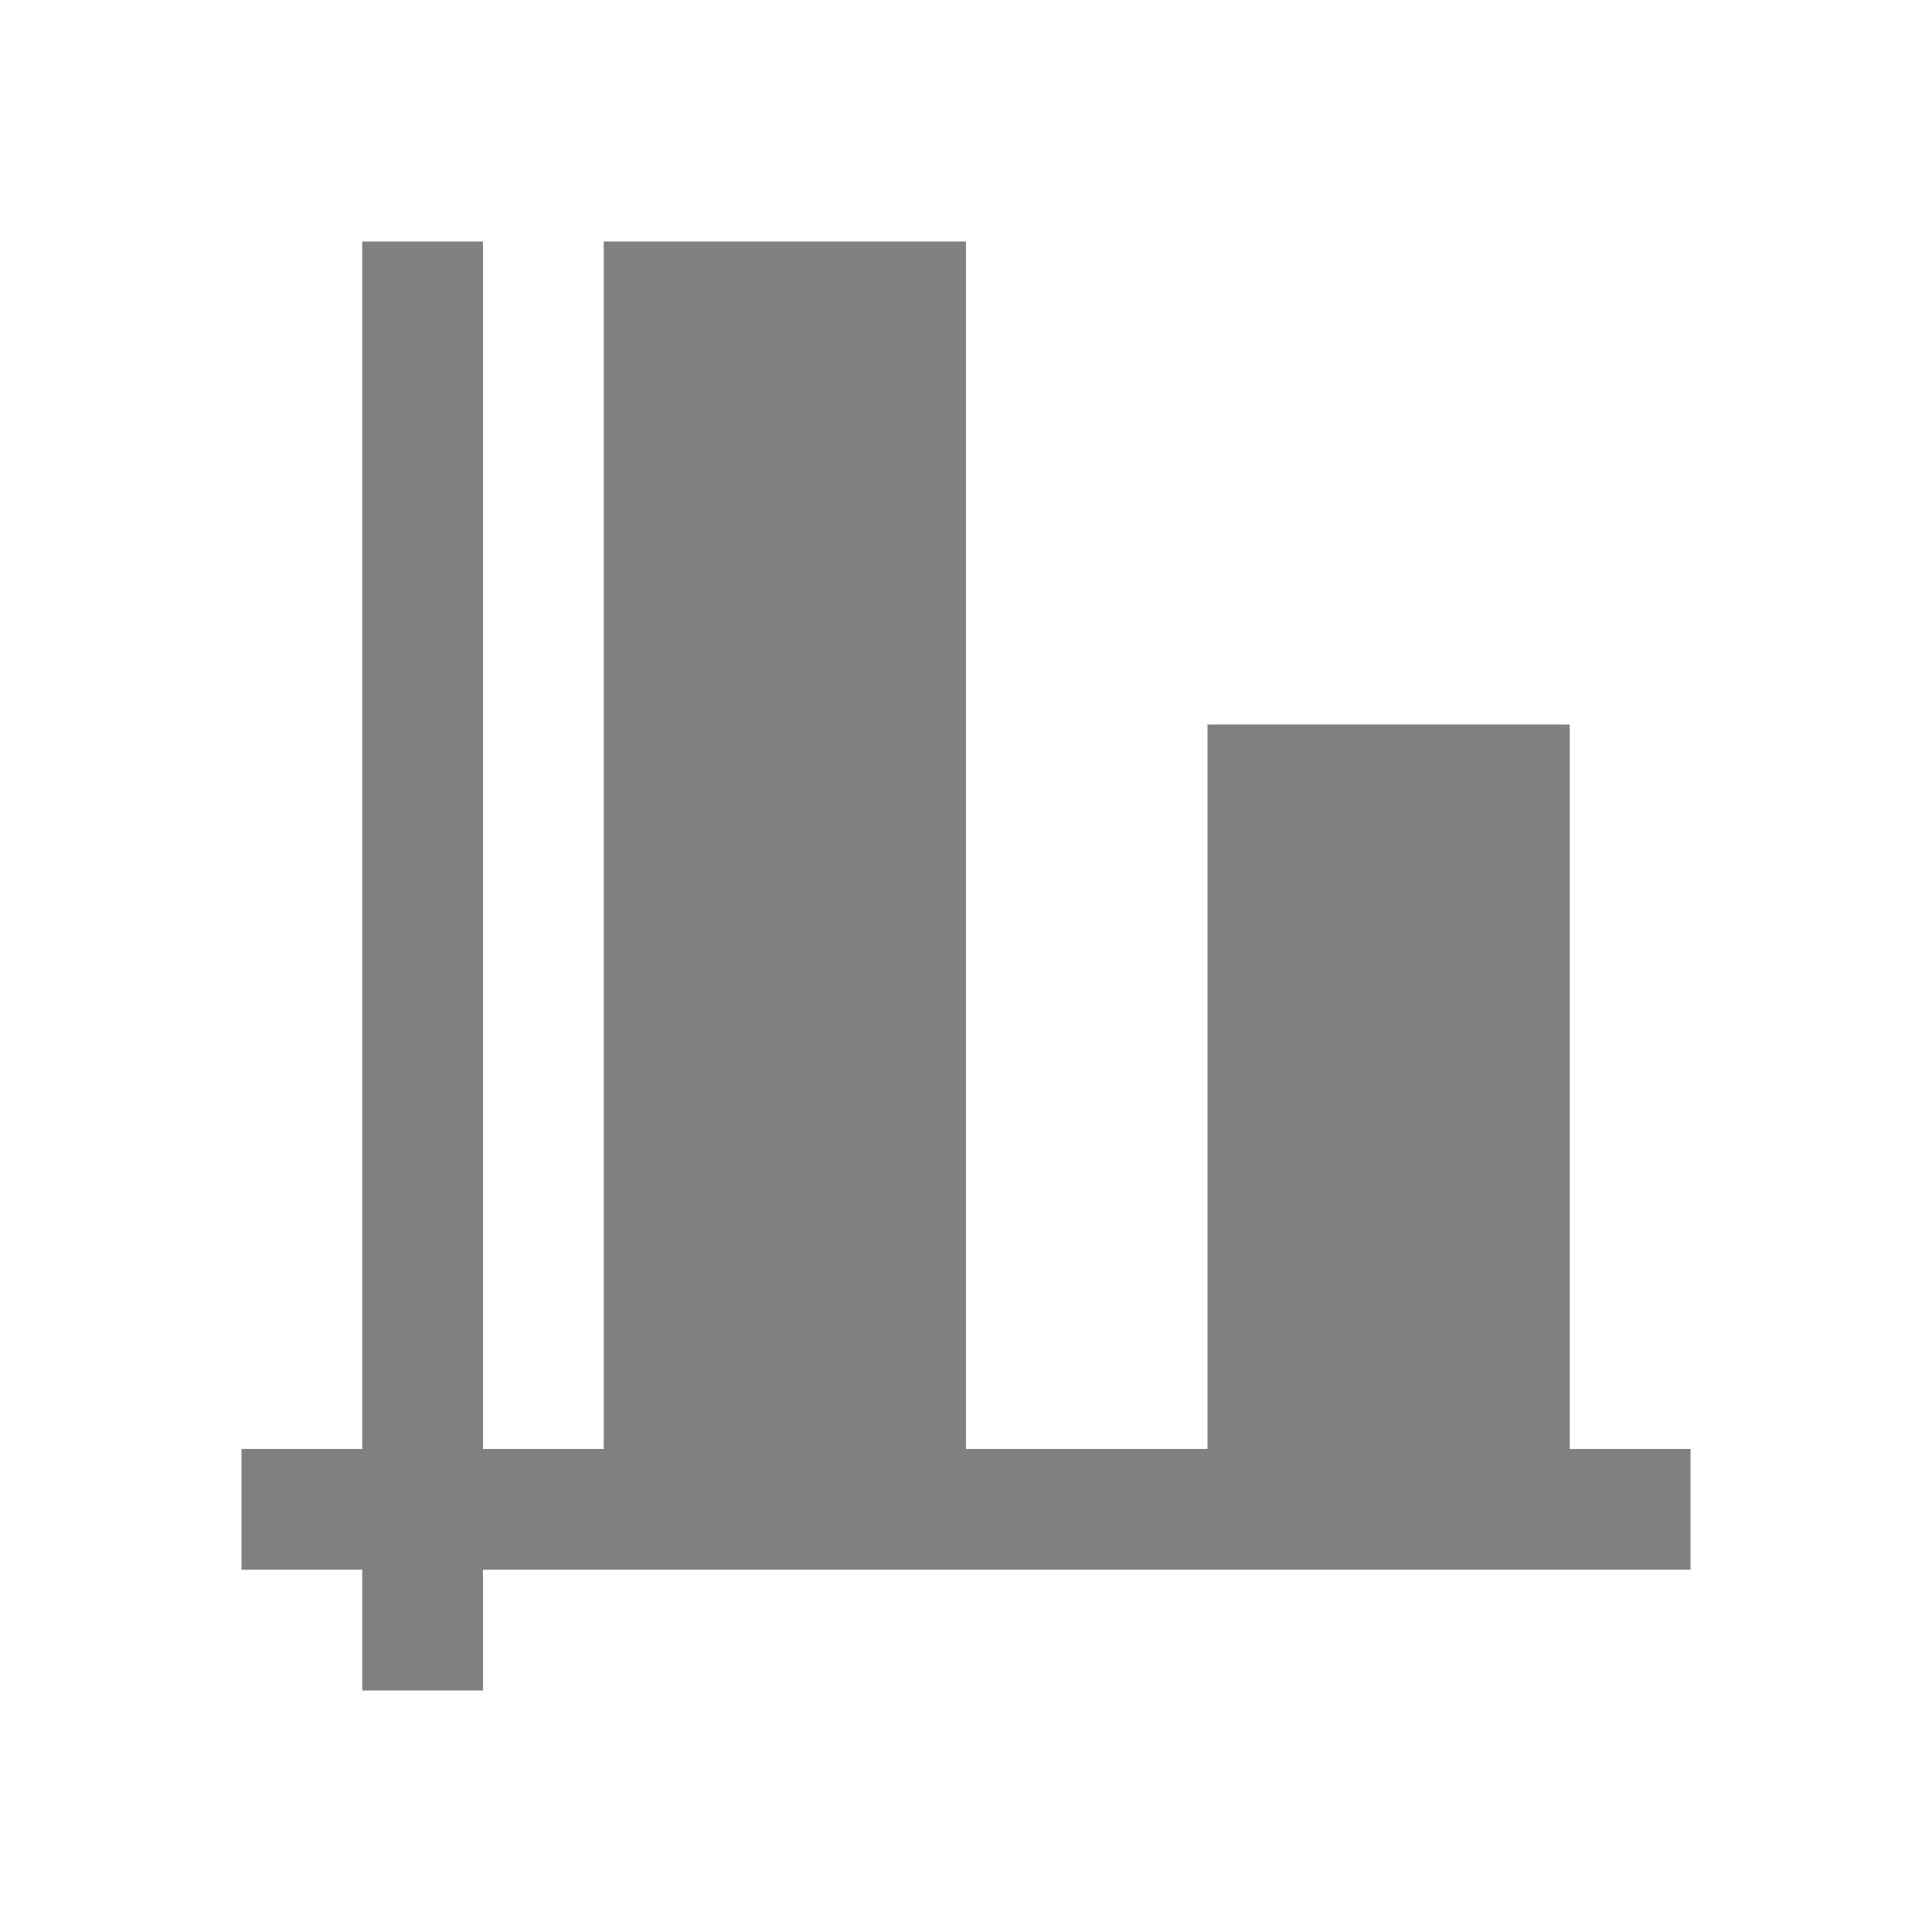
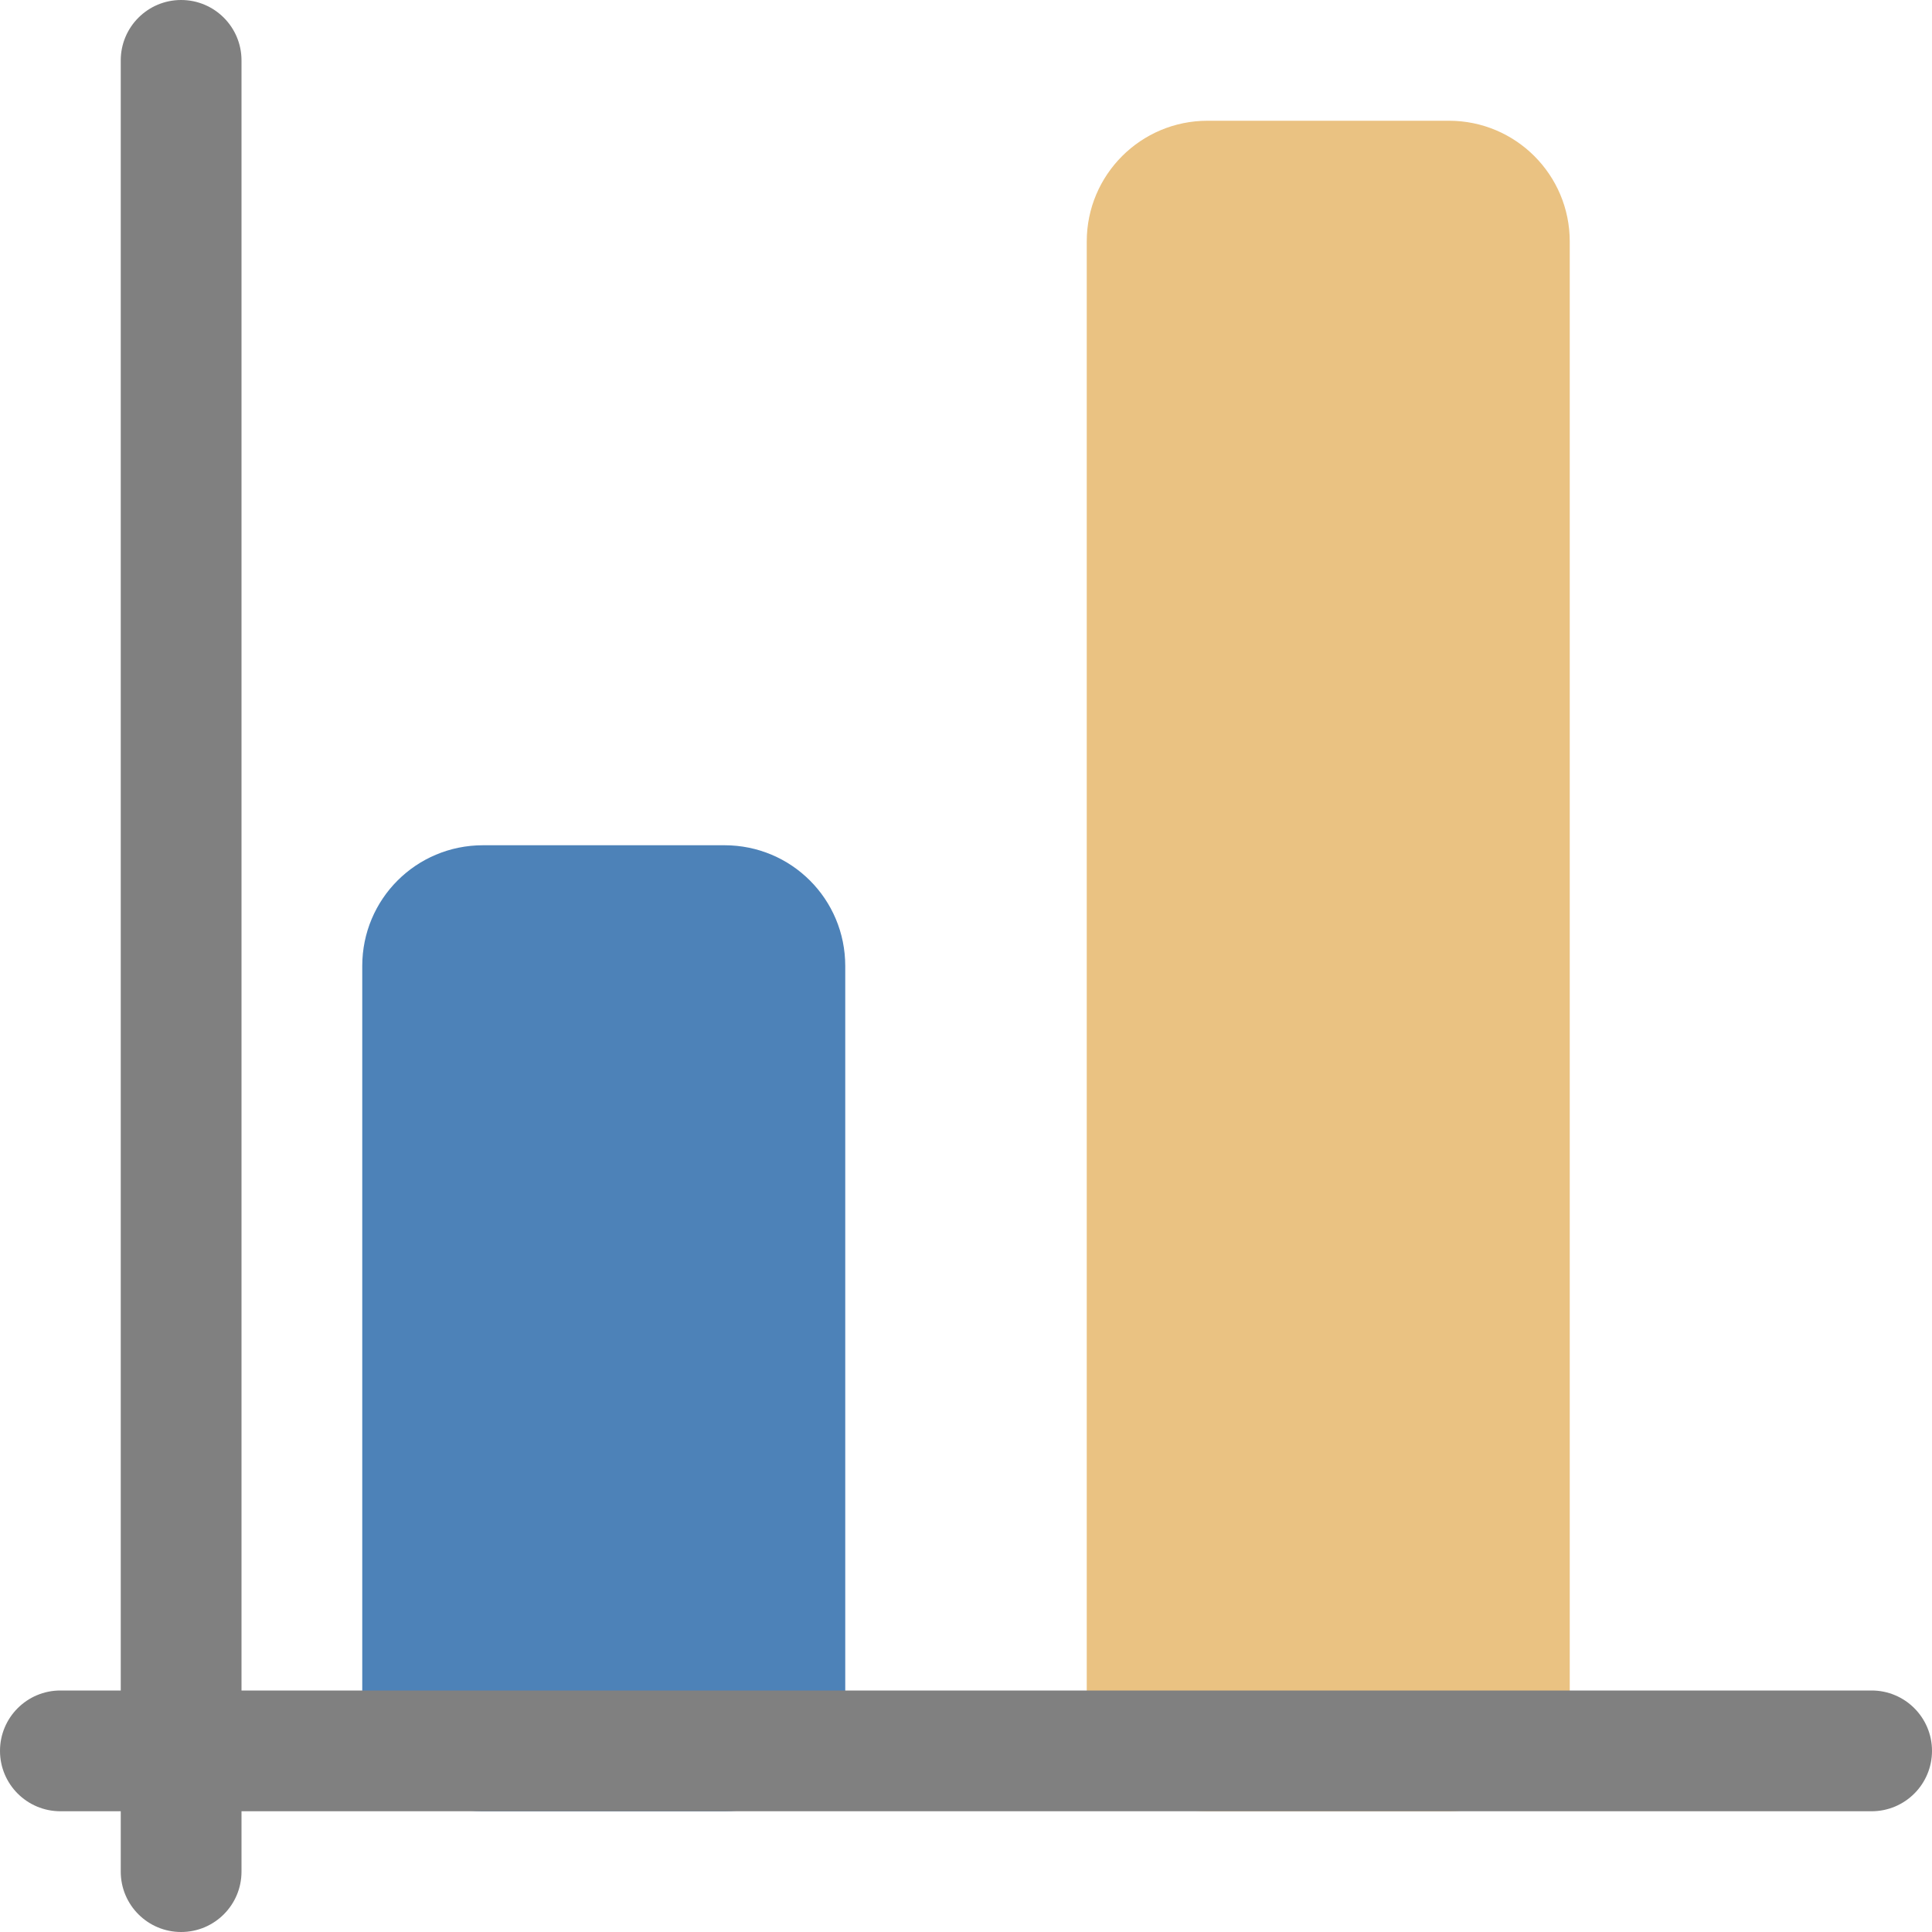
<svg xmlns="http://www.w3.org/2000/svg" viewBox="0 0 16 16">
-   <path d="m3 2v10h-1v1h1v1h1v-1h10v-1h-1v-6h-3v6h-2v-10h-3v10h-1v-10z" fill="#808080" />
+   <path d="m4 7c-.554 0-1 .446-1 1v6c0 .554.446 1 1 1h2c .554 0 1-.446 1-1v-6c0-.554-.446-1-1-1z" fill="#4d82b8" />
+   <rect fill="#eac282" height="14" ry="1" width="4" x="9" y="1" />
+   <rect fill="#808080" height="16" ry=".5" width="1" x="1" />
+   <rect fill="#808080" height="1" ry=".5" width="16" y="14" />
</svg>
